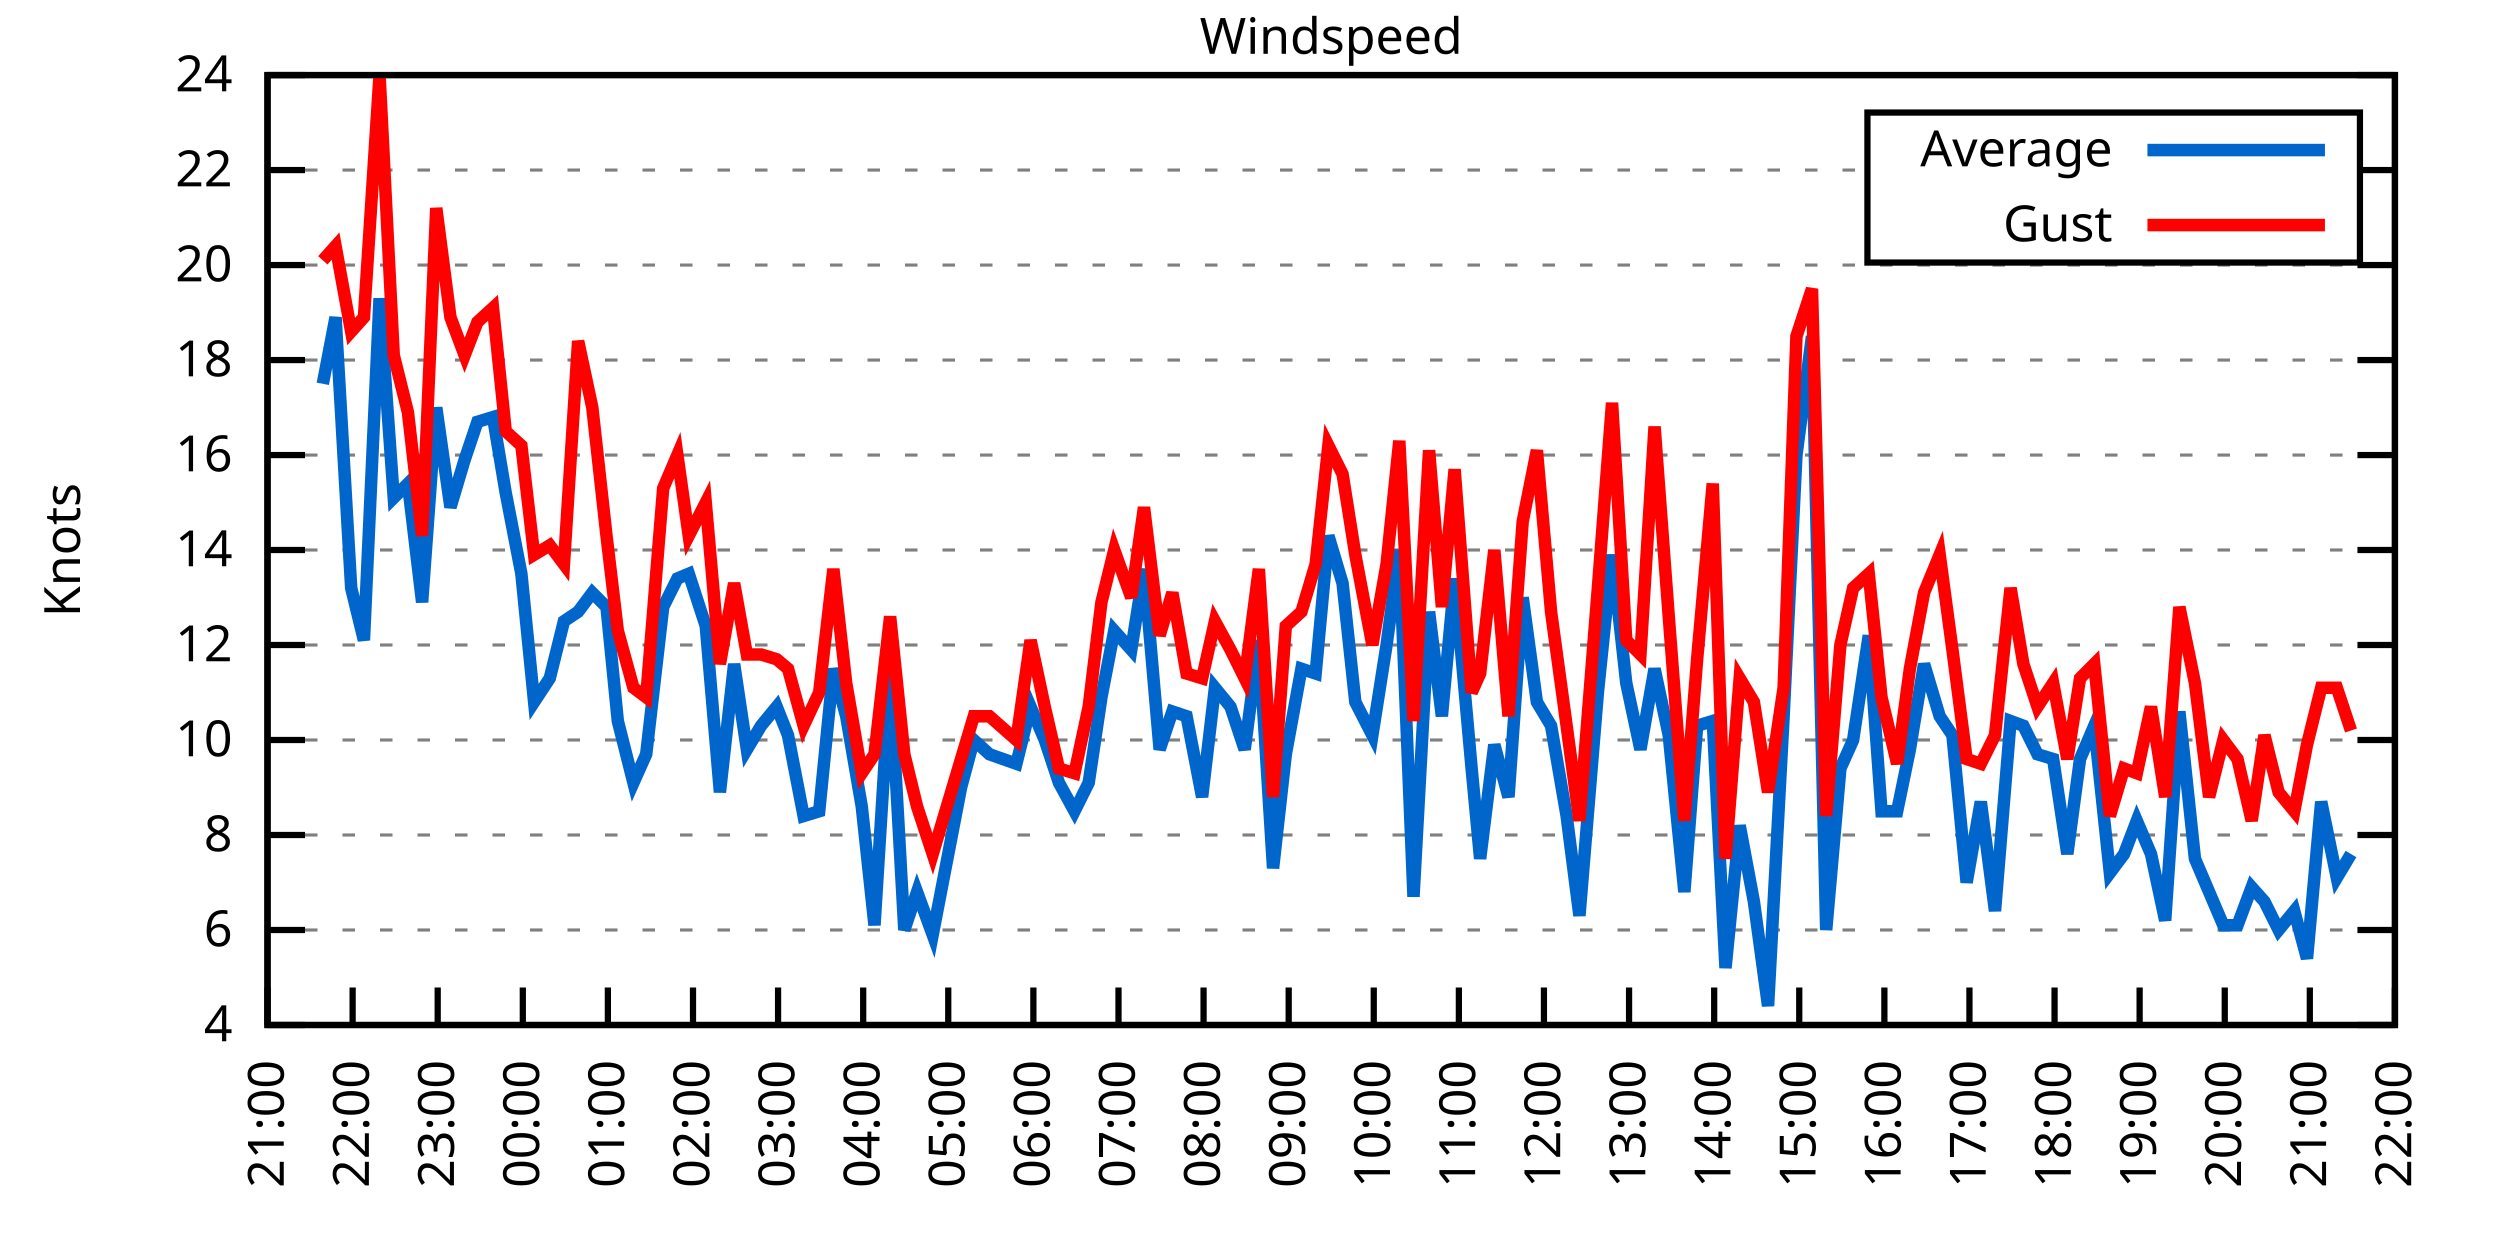
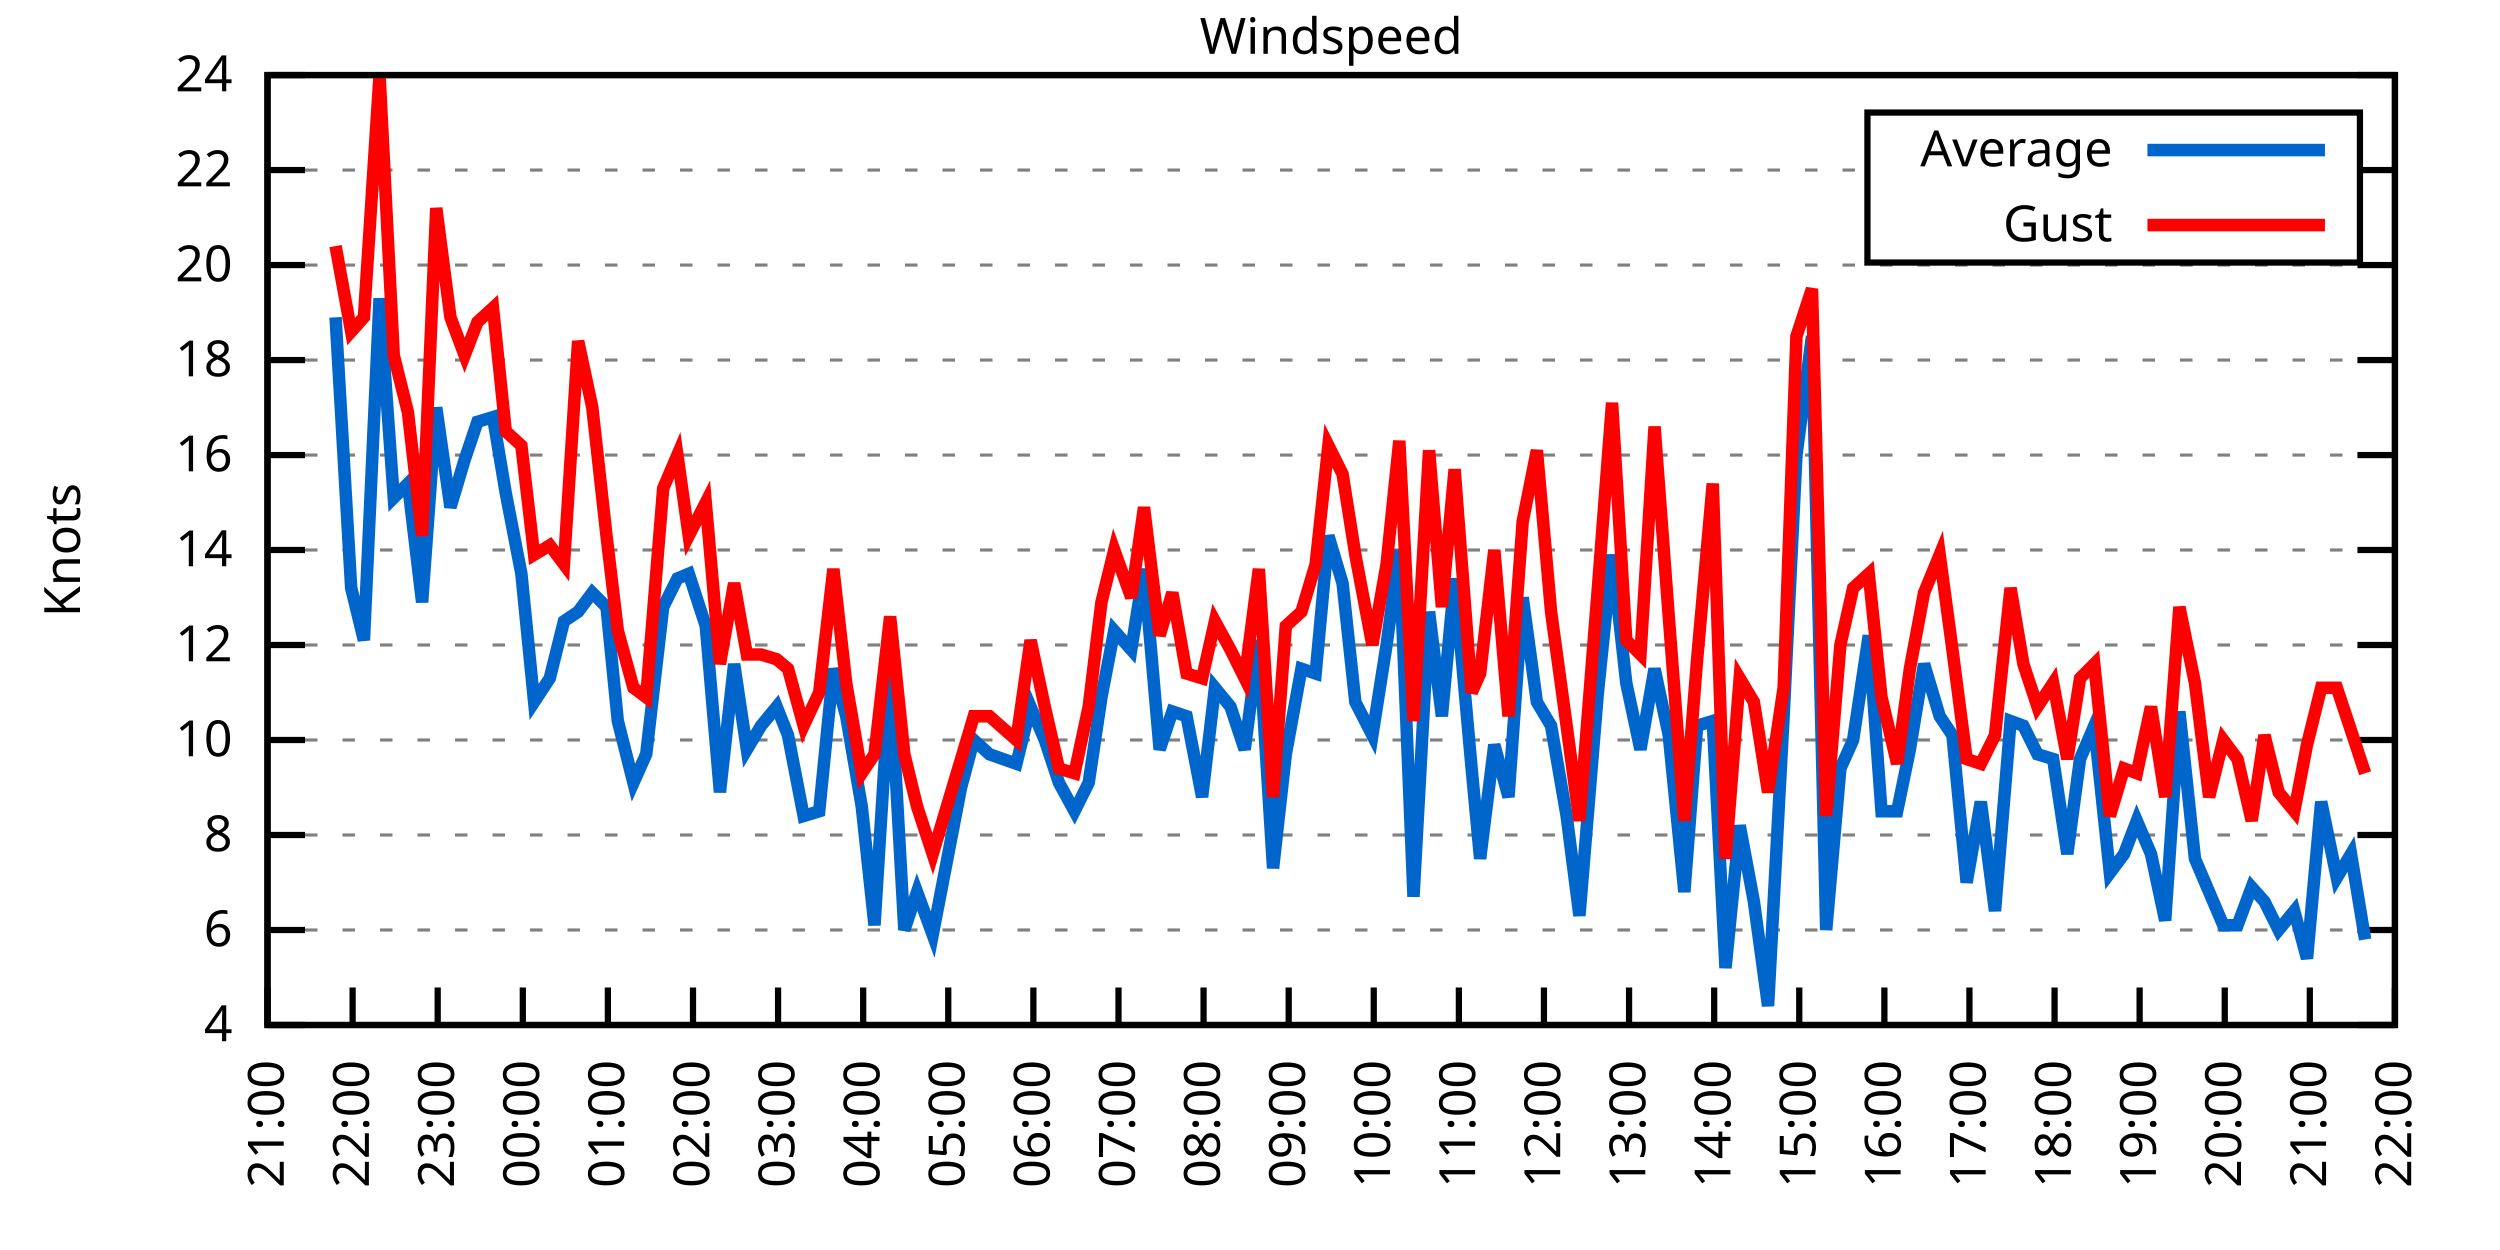
<svg xmlns="http://www.w3.org/2000/svg" xmlns:xlink="http://www.w3.org/1999/xlink" width="400" height="200" viewBox="0 0 400 200">
  <g id="gnuplot_canvas">
    <rect x="0" y="0" width="400" height="200" fill="none" />
    <defs>
      <circle id="gpDot" r="0.5" stroke-width="0.5" stroke="currentColor" />
      <path id="gpPt0" stroke-width="0.333" stroke="currentColor" d="M-1,0 h2 M0,-1 v2" />
      <path id="gpPt1" stroke-width="0.333" stroke="currentColor" d="M-1,-1 L1,1 M1,-1 L-1,1" />
      <path id="gpPt2" stroke-width="0.333" stroke="currentColor" d="M-1,0 L1,0 M0,-1 L0,1 M-1,-1 L1,1 M-1,1 L1,-1" />
      <rect id="gpPt3" stroke-width="0.333" stroke="currentColor" x="-1" y="-1" width="2" height="2" />
      <rect id="gpPt4" stroke-width="0.333" stroke="currentColor" fill="currentColor" x="-1" y="-1" width="2" height="2" />
      <circle id="gpPt5" stroke-width="0.333" stroke="currentColor" cx="0" cy="0" r="1" />
      <use xlink:href="#gpPt5" id="gpPt6" fill="currentColor" stroke="none" />
      <path id="gpPt7" stroke-width="0.333" stroke="currentColor" d="M0,-1.33 L-1.33,0.67 L1.33,0.67 z" />
      <use xlink:href="#gpPt7" id="gpPt8" fill="currentColor" stroke="none" />
      <use xlink:href="#gpPt7" id="gpPt9" stroke="currentColor" transform="rotate(180)" />
      <use xlink:href="#gpPt9" id="gpPt10" fill="currentColor" stroke="none" />
      <use xlink:href="#gpPt3" id="gpPt11" stroke="currentColor" transform="rotate(45)" />
      <use xlink:href="#gpPt11" id="gpPt12" fill="currentColor" stroke="none" />
      <path id="gpPt13" stroke-width="0.333" stroke="currentColor" d="M0,1.330 L1.265,0.411 L0.782,-1.067 L-0.782,-1.076 L-1.265,0.411 z" />
      <use xlink:href="#gpPt13" id="gpPt14" fill="currentColor" stroke="none" />
      <filter id="textbox" filterUnits="objectBoundingBox" x="0" y="0" height="1" width="1">
        <feFlood flood-color="white" flood-opacity="1" result="bgnd" />
        <feComposite in="SourceGraphic" in2="bgnd" operator="atop" />
      </filter>
      <filter id="greybox" filterUnits="objectBoundingBox" x="0" y="0" height="1" width="1">
        <feFlood flood-color="lightgrey" flood-opacity="1" result="grey" />
        <feComposite in="SourceGraphic" in2="grey" operator="atop" />
      </filter>
    </defs>
    <g fill="none" color="white" stroke="currentColor" stroke-width="1.00" stroke-linecap="butt" stroke-linejoin="miter">
</g>
    <g fill="none" color="black" stroke="currentColor" stroke-width="1.00" stroke-linecap="butt" stroke-linejoin="miter">
      <g stroke="none" shape-rendering="crispEdges">
        <polygon fill="rgb(255, 255, 255)" points="42.80,164.00 383.18,164.00 383.18,12.02 42.80,12.02 " />
      </g>
    </g>
    <g fill="none" color="black" stroke="currentColor" stroke-width="1.00" stroke-linecap="butt" stroke-linejoin="miter">
</g>
    <g fill="none" color="black" stroke="black" stroke-width="0.50" stroke-linecap="butt" stroke-linejoin="miter">
</g>
    <g fill="none" color="gray" stroke="currentColor" stroke-width="0.50" stroke-linecap="butt" stroke-linejoin="miter">
      <path stroke="gray" stroke-dasharray="2,4" class="gridline" d="M42.80,164.00 L383.19,164.00  " />
    </g>
    <g fill="none" color="gray" stroke="gray" stroke-width="1.00" stroke-linecap="butt" stroke-linejoin="miter">
</g>
    <g fill="none" color="black" stroke="currentColor" stroke-width="1.00" stroke-linecap="butt" stroke-linejoin="miter">
      <path stroke="black" d="M42.80,164.00 L48.80,164.00 M383.19,164.00 L377.19,164.00  " />
      <g transform="translate(37.20,166.60)" stroke="none" fill="black" font-family="Sans" font-size="8.00" text-anchor="end">
        <text>
          <tspan font-family="Sans"> 4</tspan>
        </text>
      </g>
    </g>
    <g fill="none" color="black" stroke="currentColor" stroke-width="1.00" stroke-linecap="butt" stroke-linejoin="miter">
</g>
    <g fill="none" color="black" stroke="black" stroke-width="0.50" stroke-linecap="butt" stroke-linejoin="miter">
</g>
    <g fill="none" color="gray" stroke="currentColor" stroke-width="0.50" stroke-linecap="butt" stroke-linejoin="miter">
      <path stroke="gray" stroke-dasharray="2,4" class="gridline" d="M42.80,148.80 L383.19,148.80  " />
    </g>
    <g fill="none" color="gray" stroke="gray" stroke-width="1.00" stroke-linecap="butt" stroke-linejoin="miter">
</g>
    <g fill="none" color="black" stroke="currentColor" stroke-width="1.00" stroke-linecap="butt" stroke-linejoin="miter">
      <path stroke="black" d="M42.80,148.80 L48.80,148.80 M383.19,148.80 L377.19,148.80  " />
      <g transform="translate(37.20,151.40)" stroke="none" fill="black" font-family="Sans" font-size="8.00" text-anchor="end">
        <text>
          <tspan font-family="Sans"> 6</tspan>
        </text>
      </g>
    </g>
    <g fill="none" color="black" stroke="currentColor" stroke-width="1.00" stroke-linecap="butt" stroke-linejoin="miter">
</g>
    <g fill="none" color="black" stroke="black" stroke-width="0.50" stroke-linecap="butt" stroke-linejoin="miter">
</g>
    <g fill="none" color="gray" stroke="currentColor" stroke-width="0.50" stroke-linecap="butt" stroke-linejoin="miter">
      <path stroke="gray" stroke-dasharray="2,4" class="gridline" d="M42.80,133.60 L383.19,133.60  " />
    </g>
    <g fill="none" color="gray" stroke="gray" stroke-width="1.00" stroke-linecap="butt" stroke-linejoin="miter">
</g>
    <g fill="none" color="black" stroke="currentColor" stroke-width="1.00" stroke-linecap="butt" stroke-linejoin="miter">
      <path stroke="black" d="M42.80,133.60 L48.80,133.60 M383.19,133.60 L377.19,133.60  " />
      <g transform="translate(37.20,136.20)" stroke="none" fill="black" font-family="Sans" font-size="8.00" text-anchor="end">
        <text>
          <tspan font-family="Sans"> 8</tspan>
        </text>
      </g>
    </g>
    <g fill="none" color="black" stroke="currentColor" stroke-width="1.00" stroke-linecap="butt" stroke-linejoin="miter">
</g>
    <g fill="none" color="black" stroke="black" stroke-width="0.50" stroke-linecap="butt" stroke-linejoin="miter">
</g>
    <g fill="none" color="gray" stroke="currentColor" stroke-width="0.50" stroke-linecap="butt" stroke-linejoin="miter">
      <path stroke="gray" stroke-dasharray="2,4" class="gridline" d="M42.80,118.40 L383.19,118.40  " />
    </g>
    <g fill="none" color="gray" stroke="gray" stroke-width="1.00" stroke-linecap="butt" stroke-linejoin="miter">
</g>
    <g fill="none" color="black" stroke="currentColor" stroke-width="1.00" stroke-linecap="butt" stroke-linejoin="miter">
      <path stroke="black" d="M42.80,118.40 L48.80,118.40 M383.19,118.40 L377.19,118.40  " />
      <g transform="translate(37.20,121.00)" stroke="none" fill="black" font-family="Sans" font-size="8.00" text-anchor="end">
        <text>
          <tspan font-family="Sans"> 10</tspan>
        </text>
      </g>
    </g>
    <g fill="none" color="black" stroke="currentColor" stroke-width="1.00" stroke-linecap="butt" stroke-linejoin="miter">
</g>
    <g fill="none" color="black" stroke="black" stroke-width="0.50" stroke-linecap="butt" stroke-linejoin="miter">
</g>
    <g fill="none" color="gray" stroke="currentColor" stroke-width="0.50" stroke-linecap="butt" stroke-linejoin="miter">
      <path stroke="gray" stroke-dasharray="2,4" class="gridline" d="M42.80,103.20 L383.19,103.20  " />
    </g>
    <g fill="none" color="gray" stroke="gray" stroke-width="1.00" stroke-linecap="butt" stroke-linejoin="miter">
</g>
    <g fill="none" color="black" stroke="currentColor" stroke-width="1.00" stroke-linecap="butt" stroke-linejoin="miter">
      <path stroke="black" d="M42.80,103.20 L48.80,103.20 M383.19,103.20 L377.19,103.20  " />
      <g transform="translate(37.20,105.80)" stroke="none" fill="black" font-family="Sans" font-size="8.00" text-anchor="end">
        <text>
          <tspan font-family="Sans"> 12</tspan>
        </text>
      </g>
    </g>
    <g fill="none" color="black" stroke="currentColor" stroke-width="1.00" stroke-linecap="butt" stroke-linejoin="miter">
</g>
    <g fill="none" color="black" stroke="black" stroke-width="0.50" stroke-linecap="butt" stroke-linejoin="miter">
</g>
    <g fill="none" color="gray" stroke="currentColor" stroke-width="0.50" stroke-linecap="butt" stroke-linejoin="miter">
      <path stroke="gray" stroke-dasharray="2,4" class="gridline" d="M42.80,88.00 L383.19,88.00  " />
    </g>
    <g fill="none" color="gray" stroke="gray" stroke-width="1.00" stroke-linecap="butt" stroke-linejoin="miter">
</g>
    <g fill="none" color="black" stroke="currentColor" stroke-width="1.00" stroke-linecap="butt" stroke-linejoin="miter">
      <path stroke="black" d="M42.80,88.00 L48.80,88.00 M383.19,88.00 L377.19,88.00  " />
      <g transform="translate(37.20,90.60)" stroke="none" fill="black" font-family="Sans" font-size="8.00" text-anchor="end">
        <text>
          <tspan font-family="Sans"> 14</tspan>
        </text>
      </g>
    </g>
    <g fill="none" color="black" stroke="currentColor" stroke-width="1.00" stroke-linecap="butt" stroke-linejoin="miter">
</g>
    <g fill="none" color="black" stroke="black" stroke-width="0.50" stroke-linecap="butt" stroke-linejoin="miter">
</g>
    <g fill="none" color="gray" stroke="currentColor" stroke-width="0.50" stroke-linecap="butt" stroke-linejoin="miter">
      <path stroke="gray" stroke-dasharray="2,4" class="gridline" d="M42.80,72.81 L383.19,72.81  " />
    </g>
    <g fill="none" color="gray" stroke="gray" stroke-width="1.00" stroke-linecap="butt" stroke-linejoin="miter">
</g>
    <g fill="none" color="black" stroke="currentColor" stroke-width="1.00" stroke-linecap="butt" stroke-linejoin="miter">
      <path stroke="black" d="M42.80,72.81 L48.80,72.81 M383.19,72.81 L377.19,72.81  " />
      <g transform="translate(37.20,75.41)" stroke="none" fill="black" font-family="Sans" font-size="8.00" text-anchor="end">
        <text>
          <tspan font-family="Sans"> 16</tspan>
        </text>
      </g>
    </g>
    <g fill="none" color="black" stroke="currentColor" stroke-width="1.00" stroke-linecap="butt" stroke-linejoin="miter">
</g>
    <g fill="none" color="black" stroke="black" stroke-width="0.50" stroke-linecap="butt" stroke-linejoin="miter">
</g>
    <g fill="none" color="gray" stroke="currentColor" stroke-width="0.50" stroke-linecap="butt" stroke-linejoin="miter">
      <path stroke="gray" stroke-dasharray="2,4" class="gridline" d="M42.80,57.61 L383.19,57.61  " />
    </g>
    <g fill="none" color="gray" stroke="gray" stroke-width="1.00" stroke-linecap="butt" stroke-linejoin="miter">
</g>
    <g fill="none" color="black" stroke="currentColor" stroke-width="1.00" stroke-linecap="butt" stroke-linejoin="miter">
      <path stroke="black" d="M42.80,57.61 L48.80,57.61 M383.19,57.61 L377.19,57.61  " />
      <g transform="translate(37.20,60.21)" stroke="none" fill="black" font-family="Sans" font-size="8.00" text-anchor="end">
        <text>
          <tspan font-family="Sans"> 18</tspan>
        </text>
      </g>
    </g>
    <g fill="none" color="black" stroke="currentColor" stroke-width="1.00" stroke-linecap="butt" stroke-linejoin="miter">
</g>
    <g fill="none" color="black" stroke="black" stroke-width="0.50" stroke-linecap="butt" stroke-linejoin="miter">
</g>
    <g fill="none" color="gray" stroke="currentColor" stroke-width="0.50" stroke-linecap="butt" stroke-linejoin="miter">
      <path stroke="gray" stroke-dasharray="2,4" class="gridline" d="M42.80,42.41 L383.19,42.41  " />
    </g>
    <g fill="none" color="gray" stroke="gray" stroke-width="1.00" stroke-linecap="butt" stroke-linejoin="miter">
</g>
    <g fill="none" color="black" stroke="currentColor" stroke-width="1.00" stroke-linecap="butt" stroke-linejoin="miter">
      <path stroke="black" d="M42.80,42.41 L48.80,42.41 M383.19,42.41 L377.19,42.41  " />
      <g transform="translate(37.20,45.01)" stroke="none" fill="black" font-family="Sans" font-size="8.00" text-anchor="end">
        <text>
          <tspan font-family="Sans"> 20</tspan>
        </text>
      </g>
    </g>
    <g fill="none" color="black" stroke="currentColor" stroke-width="1.00" stroke-linecap="butt" stroke-linejoin="miter">
</g>
    <g fill="none" color="black" stroke="black" stroke-width="0.50" stroke-linecap="butt" stroke-linejoin="miter">
</g>
    <g fill="none" color="gray" stroke="currentColor" stroke-width="0.50" stroke-linecap="butt" stroke-linejoin="miter">
      <path stroke="gray" stroke-dasharray="2,4" class="gridline" d="M42.80,27.21 L298.79,27.21 M377.59,27.21 L383.19,27.21  " />
    </g>
    <g fill="none" color="gray" stroke="gray" stroke-width="1.00" stroke-linecap="butt" stroke-linejoin="miter">
</g>
    <g fill="none" color="black" stroke="currentColor" stroke-width="1.00" stroke-linecap="butt" stroke-linejoin="miter">
      <path stroke="black" d="M42.80,27.21 L48.80,27.21 M383.19,27.21 L377.19,27.21  " />
      <g transform="translate(37.20,29.81)" stroke="none" fill="black" font-family="Sans" font-size="8.00" text-anchor="end">
        <text>
          <tspan font-family="Sans"> 22</tspan>
        </text>
      </g>
    </g>
    <g fill="none" color="black" stroke="currentColor" stroke-width="1.00" stroke-linecap="butt" stroke-linejoin="miter">
</g>
    <g fill="none" color="black" stroke="black" stroke-width="0.50" stroke-linecap="butt" stroke-linejoin="miter">
</g>
    <g fill="none" color="gray" stroke="currentColor" stroke-width="0.50" stroke-linecap="butt" stroke-linejoin="miter">
      <path stroke="gray" stroke-dasharray="2,4" class="gridline" d="M42.80,12.01 L383.19,12.01  " />
    </g>
    <g fill="none" color="gray" stroke="gray" stroke-width="1.00" stroke-linecap="butt" stroke-linejoin="miter">
</g>
    <g fill="none" color="black" stroke="currentColor" stroke-width="1.00" stroke-linecap="butt" stroke-linejoin="miter">
      <path stroke="black" d="M42.80,12.01 L48.80,12.01 M383.19,12.01 L377.19,12.01  " />
      <g transform="translate(37.20,14.61)" stroke="none" fill="black" font-family="Sans" font-size="8.00" text-anchor="end">
        <text>
          <tspan font-family="Sans"> 24</tspan>
        </text>
      </g>
    </g>
    <g fill="none" color="black" stroke="currentColor" stroke-width="1.00" stroke-linecap="butt" stroke-linejoin="miter">
      <path stroke="black" d="M42.80,164.00 L42.80,158.00  " />
      <g transform="translate(45.40,169.60) rotate(270.00)" stroke="none" fill="black" font-family="Sans" font-size="8.00" text-anchor="end">
        <text>
          <tspan font-family="Sans">21:00</tspan>
        </text>
      </g>
    </g>
    <g fill="none" color="black" stroke="currentColor" stroke-width="1.00" stroke-linecap="butt" stroke-linejoin="miter">
      <path stroke="black" d="M56.42,164.00 L56.42,158.00  " />
      <g transform="translate(59.02,169.60) rotate(270.00)" stroke="none" fill="black" font-family="Sans" font-size="8.00" text-anchor="end">
        <text>
          <tspan font-family="Sans">22:00</tspan>
        </text>
      </g>
    </g>
    <g fill="none" color="black" stroke="currentColor" stroke-width="1.00" stroke-linecap="butt" stroke-linejoin="miter">
      <path stroke="black" d="M70.03,164.00 L70.03,158.00  " />
      <g transform="translate(72.63,169.60) rotate(270.00)" stroke="none" fill="black" font-family="Sans" font-size="8.00" text-anchor="end">
        <text>
          <tspan font-family="Sans">23:00</tspan>
        </text>
      </g>
    </g>
    <g fill="none" color="black" stroke="currentColor" stroke-width="1.00" stroke-linecap="butt" stroke-linejoin="miter">
      <path stroke="black" d="M83.65,164.00 L83.65,158.00  " />
      <g transform="translate(86.25,169.60) rotate(270.00)" stroke="none" fill="black" font-family="Sans" font-size="8.00" text-anchor="end">
        <text>
          <tspan font-family="Sans">00:00</tspan>
        </text>
      </g>
    </g>
    <g fill="none" color="black" stroke="currentColor" stroke-width="1.00" stroke-linecap="butt" stroke-linejoin="miter">
      <path stroke="black" d="M97.26,164.00 L97.26,158.00  " />
      <g transform="translate(99.86,169.60) rotate(270.00)" stroke="none" fill="black" font-family="Sans" font-size="8.00" text-anchor="end">
        <text>
          <tspan font-family="Sans">01:00</tspan>
        </text>
      </g>
    </g>
    <g fill="none" color="black" stroke="currentColor" stroke-width="1.00" stroke-linecap="butt" stroke-linejoin="miter">
      <path stroke="black" d="M110.88,164.00 L110.88,158.00  " />
      <g transform="translate(113.48,169.60) rotate(270.00)" stroke="none" fill="black" font-family="Sans" font-size="8.00" text-anchor="end">
        <text>
          <tspan font-family="Sans">02:00</tspan>
        </text>
      </g>
    </g>
    <g fill="none" color="black" stroke="currentColor" stroke-width="1.00" stroke-linecap="butt" stroke-linejoin="miter">
      <path stroke="black" d="M124.49,164.00 L124.49,158.00  " />
      <g transform="translate(127.09,169.60) rotate(270.00)" stroke="none" fill="black" font-family="Sans" font-size="8.00" text-anchor="end">
        <text>
          <tspan font-family="Sans">03:00</tspan>
        </text>
      </g>
    </g>
    <g fill="none" color="black" stroke="currentColor" stroke-width="1.00" stroke-linecap="butt" stroke-linejoin="miter">
      <path stroke="black" d="M138.11,164.00 L138.11,158.00  " />
      <g transform="translate(140.71,169.60) rotate(270.00)" stroke="none" fill="black" font-family="Sans" font-size="8.00" text-anchor="end">
        <text>
          <tspan font-family="Sans">04:00</tspan>
        </text>
      </g>
    </g>
    <g fill="none" color="black" stroke="currentColor" stroke-width="1.00" stroke-linecap="butt" stroke-linejoin="miter">
      <path stroke="black" d="M151.72,164.00 L151.72,158.00  " />
      <g transform="translate(154.32,169.60) rotate(270.00)" stroke="none" fill="black" font-family="Sans" font-size="8.00" text-anchor="end">
        <text>
          <tspan font-family="Sans">05:00</tspan>
        </text>
      </g>
    </g>
    <g fill="none" color="black" stroke="currentColor" stroke-width="1.00" stroke-linecap="butt" stroke-linejoin="miter">
      <path stroke="black" d="M165.34,164.00 L165.34,158.00  " />
      <g transform="translate(167.94,169.60) rotate(270.00)" stroke="none" fill="black" font-family="Sans" font-size="8.00" text-anchor="end">
        <text>
          <tspan font-family="Sans">06:00</tspan>
        </text>
      </g>
    </g>
    <g fill="none" color="black" stroke="currentColor" stroke-width="1.00" stroke-linecap="butt" stroke-linejoin="miter">
      <path stroke="black" d="M178.96,164.00 L178.96,158.00  " />
      <g transform="translate(181.56,169.60) rotate(270.00)" stroke="none" fill="black" font-family="Sans" font-size="8.00" text-anchor="end">
        <text>
          <tspan font-family="Sans">07:00</tspan>
        </text>
      </g>
    </g>
    <g fill="none" color="black" stroke="currentColor" stroke-width="1.00" stroke-linecap="butt" stroke-linejoin="miter">
      <path stroke="black" d="M192.57,164.00 L192.57,158.00  " />
      <g transform="translate(195.17,169.60) rotate(270.00)" stroke="none" fill="black" font-family="Sans" font-size="8.00" text-anchor="end">
        <text>
          <tspan font-family="Sans">08:00</tspan>
        </text>
      </g>
    </g>
    <g fill="none" color="black" stroke="currentColor" stroke-width="1.00" stroke-linecap="butt" stroke-linejoin="miter">
      <path stroke="black" d="M206.19,164.00 L206.19,158.00  " />
      <g transform="translate(208.79,169.60) rotate(270.00)" stroke="none" fill="black" font-family="Sans" font-size="8.00" text-anchor="end">
        <text>
          <tspan font-family="Sans">09:00</tspan>
        </text>
      </g>
    </g>
    <g fill="none" color="black" stroke="currentColor" stroke-width="1.00" stroke-linecap="butt" stroke-linejoin="miter">
      <path stroke="black" d="M219.80,164.00 L219.80,158.00  " />
      <g transform="translate(222.40,169.60) rotate(270.00)" stroke="none" fill="black" font-family="Sans" font-size="8.00" text-anchor="end">
        <text>
          <tspan font-family="Sans">10:00</tspan>
        </text>
      </g>
    </g>
    <g fill="none" color="black" stroke="currentColor" stroke-width="1.00" stroke-linecap="butt" stroke-linejoin="miter">
      <path stroke="black" d="M233.42,164.00 L233.42,158.00  " />
      <g transform="translate(236.02,169.60) rotate(270.00)" stroke="none" fill="black" font-family="Sans" font-size="8.00" text-anchor="end">
        <text>
          <tspan font-family="Sans">11:00</tspan>
        </text>
      </g>
    </g>
    <g fill="none" color="black" stroke="currentColor" stroke-width="1.00" stroke-linecap="butt" stroke-linejoin="miter">
      <path stroke="black" d="M247.03,164.00 L247.03,158.00  " />
      <g transform="translate(249.63,169.60) rotate(270.00)" stroke="none" fill="black" font-family="Sans" font-size="8.00" text-anchor="end">
        <text>
          <tspan font-family="Sans">12:00</tspan>
        </text>
      </g>
    </g>
    <g fill="none" color="black" stroke="currentColor" stroke-width="1.00" stroke-linecap="butt" stroke-linejoin="miter">
      <path stroke="black" d="M260.65,164.00 L260.65,158.00  " />
      <g transform="translate(263.25,169.60) rotate(270.00)" stroke="none" fill="black" font-family="Sans" font-size="8.00" text-anchor="end">
        <text>
          <tspan font-family="Sans">13:00</tspan>
        </text>
      </g>
    </g>
    <g fill="none" color="black" stroke="currentColor" stroke-width="1.00" stroke-linecap="butt" stroke-linejoin="miter">
      <path stroke="black" d="M274.27,164.00 L274.27,158.00  " />
      <g transform="translate(276.87,169.60) rotate(270.00)" stroke="none" fill="black" font-family="Sans" font-size="8.00" text-anchor="end">
        <text>
          <tspan font-family="Sans">14:00</tspan>
        </text>
      </g>
    </g>
    <g fill="none" color="black" stroke="currentColor" stroke-width="1.00" stroke-linecap="butt" stroke-linejoin="miter">
      <path stroke="black" d="M287.88,164.00 L287.88,158.00  " />
      <g transform="translate(290.48,169.60) rotate(270.00)" stroke="none" fill="black" font-family="Sans" font-size="8.00" text-anchor="end">
        <text>
          <tspan font-family="Sans">15:00</tspan>
        </text>
      </g>
    </g>
    <g fill="none" color="black" stroke="currentColor" stroke-width="1.00" stroke-linecap="butt" stroke-linejoin="miter">
      <path stroke="black" d="M301.50,164.00 L301.50,158.00  " />
      <g transform="translate(304.10,169.60) rotate(270.00)" stroke="none" fill="black" font-family="Sans" font-size="8.00" text-anchor="end">
        <text>
          <tspan font-family="Sans">16:00</tspan>
        </text>
      </g>
    </g>
    <g fill="none" color="black" stroke="currentColor" stroke-width="1.00" stroke-linecap="butt" stroke-linejoin="miter">
      <path stroke="black" d="M315.11,164.00 L315.11,158.00  " />
      <g transform="translate(317.71,169.60) rotate(270.00)" stroke="none" fill="black" font-family="Sans" font-size="8.00" text-anchor="end">
        <text>
          <tspan font-family="Sans">17:00</tspan>
        </text>
      </g>
    </g>
    <g fill="none" color="black" stroke="currentColor" stroke-width="1.00" stroke-linecap="butt" stroke-linejoin="miter">
      <path stroke="black" d="M328.73,164.00 L328.73,158.00  " />
      <g transform="translate(331.33,169.60) rotate(270.00)" stroke="none" fill="black" font-family="Sans" font-size="8.00" text-anchor="end">
        <text>
          <tspan font-family="Sans">18:00</tspan>
        </text>
      </g>
    </g>
    <g fill="none" color="black" stroke="currentColor" stroke-width="1.00" stroke-linecap="butt" stroke-linejoin="miter">
      <path stroke="black" d="M342.34,164.00 L342.34,158.00  " />
      <g transform="translate(344.94,169.60) rotate(270.00)" stroke="none" fill="black" font-family="Sans" font-size="8.00" text-anchor="end">
        <text>
          <tspan font-family="Sans">19:00</tspan>
        </text>
      </g>
    </g>
    <g fill="none" color="black" stroke="currentColor" stroke-width="1.00" stroke-linecap="butt" stroke-linejoin="miter">
      <path stroke="black" d="M355.96,164.00 L355.96,158.00  " />
      <g transform="translate(358.56,169.60) rotate(270.00)" stroke="none" fill="black" font-family="Sans" font-size="8.00" text-anchor="end">
        <text>
          <tspan font-family="Sans">20:00</tspan>
        </text>
      </g>
    </g>
    <g fill="none" color="black" stroke="currentColor" stroke-width="1.00" stroke-linecap="butt" stroke-linejoin="miter">
      <path stroke="black" d="M369.57,164.00 L369.57,158.00  " />
      <g transform="translate(372.17,169.60) rotate(270.00)" stroke="none" fill="black" font-family="Sans" font-size="8.00" text-anchor="end">
        <text>
          <tspan font-family="Sans">21:00</tspan>
        </text>
      </g>
    </g>
    <g fill="none" color="black" stroke="currentColor" stroke-width="1.00" stroke-linecap="butt" stroke-linejoin="miter">
      <path stroke="black" d="M383.19,164.00 L383.19,158.00  " />
      <g transform="translate(385.79,169.60) rotate(270.00)" stroke="none" fill="black" font-family="Sans" font-size="8.00" text-anchor="end">
        <text>
          <tspan font-family="Sans">22:00</tspan>
        </text>
      </g>
    </g>
    <g fill="none" color="black" stroke="currentColor" stroke-width="1.00" stroke-linecap="butt" stroke-linejoin="miter">
</g>
    <g fill="none" color="black" stroke="currentColor" stroke-width="1.00" stroke-linecap="butt" stroke-linejoin="miter">
      <path stroke="black" d="M42.80,12.01 L42.80,164.00 L383.19,164.00 L383.19,12.01 L42.80,12.01 Z  " />
    </g>
    <g fill="none" color="black" stroke="currentColor" stroke-width="1.00" stroke-linecap="butt" stroke-linejoin="miter">
</g>
    <g fill="none" color="black" stroke="currentColor" stroke-width="1.00" stroke-linecap="butt" stroke-linejoin="miter">
      <path stroke="black" d="M298.79,42.01 L298.79,18.01 L377.59,18.01 L377.59,42.01 L298.79,42.01 Z  " />
    </g>
    <g id="Windspeed_plot_1">
      <g fill="none" color="white" stroke="black" stroke-width="2.00" stroke-linecap="butt" stroke-linejoin="miter">
</g>
      <g fill="none" color="black" stroke="currentColor" stroke-width="2.00" stroke-linecap="butt" stroke-linejoin="miter">
        <g transform="translate(337.99,26.61)" stroke="none" fill="black" font-family="Sans" font-size="8.00" text-anchor="end">
          <text>
            <tspan font-family="Sans">Average</tspan>
          </text>
        </g>
      </g>
      <g fill="none" color="black" stroke="currentColor" stroke-width="2.00" stroke-linecap="butt" stroke-linejoin="miter">
-         <path stroke="rgb(  0, 102, 204)" d="M343.59,24.01 L371.99,24.01 M51.65,61.41 L53.69,50.77 L56.19,94.08 L58.23,102.44 L60.73,47.73 L63.00,79.65   L65.27,77.37 L67.54,96.36 L69.80,65.21 L72.07,81.17 L74.34,73.57 L76.39,67.49 L78.88,66.73 L80.92,78.89   L83.42,91.80 L85.46,112.32 L87.96,108.52 L90.23,99.40 L92.50,97.88 L94.77,94.84 L97.04,97.12 L98.85,115.36   L101.35,125.24 L103.39,120.68 L106.11,97.12 L108.38,92.56 L110.20,91.80 L112.92,100.16 L115.19,126.76 L117.46,106.24   L119.50,119.92 L121.77,116.12 L124.27,113.08 L126.08,117.64 L128.58,130.56 L131.07,129.80 L133.34,107.00 L135.39,114.60   L137.88,129.04 L139.92,148.04 L142.42,107.76 L144.69,148.80 L146.73,142.72 L149.23,149.56 L153.77,126.00 L155.81,118.40   L158.31,120.68 L162.62,122.20 L164.89,113.08 L167.16,118.40 L169.43,125.24 L171.92,129.80 L174.19,125.24 L176.23,111.56   L178.28,100.92 L181.00,103.96 L183.04,91.04 L185.54,119.92 L187.58,113.84 L189.85,114.60 L192.34,127.52 L194.39,110.04   L196.88,113.08 L199.15,119.92 L201.42,102.44 L203.69,138.92 L205.73,120.68 L208.23,107.00 L210.50,107.76 L212.54,85.73   L214.81,93.32 L216.85,112.32 L219.58,117.64 L221.85,103.20 L223.89,88.00 L226.16,143.48 L228.65,97.88 L230.70,114.60   L232.74,92.56 L235.46,122.96 L236.82,137.40 L239.09,119.16 L241.36,127.52 L243.63,95.60 L245.90,112.32 L248.17,116.12   L250.66,130.56 L252.71,146.52 L255.66,110.80 L257.93,88.76 L260.20,109.28 L262.47,119.92 L264.73,107.00 L267.00,117.64   L269.50,142.72 L271.54,116.12 L274.04,115.36 L276.08,154.88 L278.35,132.08 L280.62,144.24 L282.89,160.96 L285.38,114.60   L287.43,72.81 L289.92,53.81 L292.19,148.80 L294.46,122.96 L296.50,118.40 L299.00,101.68 L301.04,129.80 L303.54,129.80   L305.58,119.92 L307.85,106.24 L310.35,114.60 L312.39,117.64 L314.66,141.20 L316.93,128.28 L319.20,145.76 L321.69,115.36   L323.74,116.12 L326.00,120.68 L328.50,121.44 L330.77,136.64 L332.81,121.44 L335.08,116.12 L337.58,139.68 L339.85,136.64   L341.89,131.32 L344.16,136.64 L346.43,147.28 L348.70,113.84 L351.19,137.40 L353.46,142.72 L355.73,148.04 L358.00,148.04   L360.27,141.96 L362.31,144.24 L364.58,148.80 L367.08,145.76 L369.12,153.36 L371.39,128.28 L373.89,140.44 L376.16,136.64    " />
+         <path stroke="rgb(  0, 102, 204)" d="M343.59,24.01 L371.99,24.01 M53.69,50.77 L56.19,94.08 L58.23,102.44 L60.73,47.73 L63.00,79.65 L65.27,77.37   L67.54,96.36 L69.80,65.21 L72.07,81.17 L74.34,73.57 L76.39,67.49 L78.88,66.73 L80.92,78.89 L83.42,91.80   L85.46,112.32 L87.96,108.52 L90.23,99.40 L92.50,97.88 L94.77,94.84 L97.04,97.12 L98.85,115.36 L101.35,125.24   L103.39,120.68 L106.11,97.12 L108.38,92.56 L110.20,91.80 L112.92,100.16 L115.19,126.76 L117.46,106.24 L119.50,119.92   L121.77,116.12 L124.27,113.08 L126.08,117.64 L128.58,130.56 L131.07,129.80 L133.34,107.00 L135.39,114.60 L137.88,129.04   L139.92,148.04 L142.42,107.76 L144.69,148.80 L146.73,142.72 L149.23,149.56 L153.77,126.00 L155.81,118.40 L158.31,120.68   L162.62,122.20 L164.89,113.08 L167.16,118.40 L169.43,125.24 L171.92,129.80 L174.19,125.24 L176.23,111.56 L178.28,100.92   L181.00,103.96 L183.04,91.04 L185.54,119.92 L187.58,113.84 L189.85,114.60 L192.34,127.52 L194.39,110.04 L196.88,113.08   L199.15,119.92 L201.42,102.44 L203.69,138.92 L205.73,120.68 L208.23,107.00 L210.50,107.76 L212.54,85.73 L214.81,93.32   L216.85,112.32 L219.58,117.64 L221.85,103.20 L223.89,88.00 L226.16,143.48 L228.65,97.88 L230.70,114.60 L232.74,92.56   L235.46,122.96 L236.82,137.40 L239.09,119.16 L241.36,127.52 L243.63,95.60 L245.90,112.32 L248.17,116.12 L250.66,130.56   L252.71,146.52 L255.66,110.80 L257.93,88.76 L260.20,109.28 L262.47,119.92 L264.73,107.00 L267.00,117.64 L269.50,142.72   L271.54,116.12 L274.04,115.36 L276.08,154.88 L278.35,132.08 L280.62,144.24 L282.89,160.96 L285.38,114.60 L287.43,72.81   L289.92,53.81 L292.19,148.80 L294.46,122.96 L296.50,118.40 L299.00,101.68 L301.04,129.80 L303.54,129.80 L305.58,119.92   L307.85,106.24 L310.35,114.60 L312.39,117.64 L314.66,141.20 L316.93,128.28 L319.20,145.76 L321.69,115.36 L323.74,116.12   L326.00,120.68 L328.50,121.44 L330.77,136.64 L332.81,121.44 L335.08,116.12 L337.58,139.68 L339.85,136.64 L341.89,131.32   L344.16,136.64 L346.43,147.28 L348.70,113.84 L351.19,137.40 L353.46,142.72 L355.73,148.04 L358.00,148.04 L360.27,141.96   L362.31,144.24 L364.58,148.80 L367.08,145.76 L369.12,153.36 L371.39,128.28 L373.89,140.44 L376.16,136.64 L378.42,150.32    " />
      </g>
    </g>
    <g id="Windspeed_plot_2">
      <g fill="none" color="black" stroke="currentColor" stroke-width="2.00" stroke-linecap="butt" stroke-linejoin="miter">
        <g transform="translate(337.99,38.61)" stroke="none" fill="black" font-family="Sans" font-size="8.00" text-anchor="end">
          <text>
            <tspan font-family="Sans">Gust</tspan>
          </text>
        </g>
      </g>
      <g fill="none" color="black" stroke="currentColor" stroke-width="2.00" stroke-linecap="butt" stroke-linejoin="miter">
-         <path stroke="rgb(255,   0,   0)" d="M343.59,36.01 L371.99,36.01 M51.65,41.65 L53.69,39.37 L56.19,53.05 L58.23,50.77 L60.73,12.01 L63.00,56.85   L65.27,65.97 L67.54,85.73 L69.80,33.29 L72.07,50.77 L74.34,56.85 L76.39,51.53 L78.88,49.25 L80.92,69.01   L83.42,71.29 L85.46,88.76 L87.96,87.25 L90.23,90.28 L92.50,54.57 L94.77,65.21 L97.04,85.73 L98.85,100.92   L101.35,110.04 L103.39,111.56 L106.11,78.13 L108.38,72.81 L110.20,85.73 L112.92,80.41 L115.19,106.24 L117.46,93.32   L119.50,104.72 L121.77,104.72 L124.27,105.48 L126.08,107.00 L128.58,116.12 L131.07,110.80 L133.34,91.04 L135.39,109.28   L137.88,123.72 L139.92,120.68 L142.42,98.64 L144.69,120.68 L146.73,129.04 L149.23,136.64 L153.77,121.44 L155.81,114.60   L158.31,114.60 L162.62,118.40 L164.89,102.44 L167.16,113.08 L169.43,122.96 L171.92,123.72 L174.19,113.08 L176.23,96.36   L178.28,88.00 L181.00,95.60 L183.04,81.17 L185.54,101.68 L187.58,94.84 L189.85,107.76 L192.34,108.52 L194.39,99.40   L196.88,103.96 L199.15,108.52 L201.42,91.04 L203.69,127.52 L205.73,100.16 L208.23,97.88 L210.50,90.28 L212.54,71.29   L214.81,75.85 L216.85,88.76 L219.58,103.20 L221.85,90.28 L223.89,70.53 L226.16,115.36 L228.65,72.05 L230.70,97.12   L232.74,75.09 L235.46,110.80 L236.82,107.76 L239.09,88.00 L241.36,114.60 L243.63,83.45 L245.90,72.05 L248.17,97.88   L250.66,116.12 L252.71,131.32 L255.66,94.08 L257.93,64.45 L260.20,102.44 L262.47,104.72 L264.73,68.25 L267.00,98.64   L269.50,131.32 L271.54,105.48 L274.04,77.37 L276.08,137.40 L278.35,108.52 L280.62,112.32 L282.89,126.76 L285.38,110.04   L287.43,53.81 L289.92,46.21 L292.19,130.56 L294.46,103.20 L296.50,94.08 L299.00,91.80 L301.04,111.56 L303.54,122.20   L305.58,107.00 L307.85,94.84 L310.35,88.76 L312.39,103.96 L314.66,121.44 L316.93,122.20 L319.20,117.64 L321.69,94.08   L323.74,106.24 L326.00,113.08 L328.50,109.28 L330.77,121.44 L332.81,108.52 L335.08,106.24 L337.58,130.56 L339.85,122.96   L341.89,123.72 L344.16,113.08 L346.43,127.52 L348.70,97.12 L351.19,109.28 L353.46,127.52 L355.73,118.40 L358.00,121.44   L360.27,131.32 L362.31,117.64 L364.58,126.76 L367.08,129.80 L369.12,119.16 L371.39,110.04 L373.89,110.04 L376.16,116.88    " />
+         <path stroke="rgb(255,   0,   0)" d="M343.59,36.01 L371.99,36.01 M53.69,39.37 L56.19,53.05 L58.23,50.77 L60.73,12.01 L63.00,56.85 L65.27,65.97   L67.54,85.73 L69.80,33.29 L72.07,50.77 L74.34,56.85 L76.39,51.53 L78.88,49.25 L80.92,69.01 L83.42,71.29   L85.46,88.76 L87.96,87.25 L90.23,90.28 L92.50,54.57 L94.77,65.21 L97.04,85.73 L98.85,100.92 L101.35,110.04   L103.39,111.56 L106.11,78.13 L108.38,72.81 L110.20,85.73 L112.92,80.41 L115.19,106.24 L117.46,93.32 L119.50,104.72   L121.77,104.72 L124.27,105.48 L126.08,107.00 L128.58,116.12 L131.07,110.80 L133.34,91.04 L135.39,109.28 L137.88,123.72   L139.92,120.68 L142.42,98.64 L144.69,120.68 L146.73,129.04 L149.23,136.64 L153.77,121.44 L155.81,114.60 L158.31,114.60   L162.62,118.40 L164.89,102.44 L167.16,113.08 L169.43,122.96 L171.92,123.72 L174.19,113.08 L176.23,96.36 L178.28,88.00   L181.00,95.60 L183.04,81.17 L185.54,101.68 L187.58,94.84 L189.85,107.76 L192.34,108.52 L194.39,99.40 L196.88,103.96   L199.15,108.52 L201.42,91.04 L203.69,127.52 L205.73,100.16 L208.23,97.88 L210.50,90.28 L212.54,71.29 L214.81,75.85   L216.85,88.76 L219.58,103.20 L221.85,90.28 L223.89,70.53 L226.16,115.36 L228.65,72.05 L230.70,97.12 L232.74,75.09   L235.46,110.80 L236.82,107.76 L239.09,88.00 L241.36,114.60 L243.63,83.45 L245.90,72.05 L248.17,97.88 L250.66,116.12   L252.71,131.32 L255.66,94.08 L257.93,64.45 L260.20,102.44 L262.47,104.72 L264.73,68.25 L267.00,98.64 L269.50,131.32   L271.54,105.48 L274.04,77.37 L276.08,137.40 L278.35,108.52 L280.62,112.32 L282.89,126.76 L285.38,110.04 L287.43,53.81   L289.92,46.21 L292.19,130.56 L294.46,103.20 L296.50,94.08 L299.00,91.80 L301.04,111.56 L303.54,122.20 L305.58,107.00   L307.85,94.84 L310.35,88.76 L312.39,103.96 L314.66,121.44 L316.93,122.20 L319.20,117.64 L321.69,94.08 L323.74,106.24   L326.00,113.08 L328.50,109.28 L330.77,121.44 L332.81,108.52 L335.08,106.24 L337.58,130.56 L339.85,122.96 L341.89,123.72   L344.16,113.08 L346.43,127.52 L348.70,97.12 L351.19,109.28 L353.46,127.52 L355.73,118.40 L358.00,121.44 L360.27,131.32   L362.31,117.64 L364.58,126.76 L367.08,129.80 L369.12,119.16 L371.39,110.04 L373.89,110.04 L376.16,116.88 L378.42,123.72    " />
      </g>
    </g>
    <g fill="none" color="black" stroke="currentColor" stroke-width="2.00" stroke-linecap="butt" stroke-linejoin="miter">
</g>
    <g fill="none" color="black" stroke="black" stroke-width="1.00" stroke-linecap="butt" stroke-linejoin="miter">
</g>
    <g fill="none" color="black" stroke="currentColor" stroke-width="1.00" stroke-linecap="butt" stroke-linejoin="miter">
      <path stroke="black" d="M42.80,12.01 L42.80,164.00 L383.19,164.00 L383.19,12.01 L42.80,12.01 Z  " />
      <g transform="translate(12.80,88.01) rotate(270.00)" stroke="none" fill="black" font-family="Sans" font-size="8.00" text-anchor="middle">
        <text>
          <tspan font-family="Sans">Knots</tspan>
        </text>
      </g>
    </g>
    <g fill="none" color="black" stroke="currentColor" stroke-width="1.00" stroke-linecap="butt" stroke-linejoin="miter">
</g>
    <g fill="none" color="black" stroke="currentColor" stroke-width="1.00" stroke-linecap="butt" stroke-linejoin="miter">
      <g transform="translate(212.99,8.61)" stroke="none" fill="black" font-family="Sans" font-size="8.00" text-anchor="middle">
        <text>
          <tspan font-family="Sans">Windspeed</tspan>
        </text>
      </g>
    </g>
    <g fill="none" color="black" stroke="currentColor" stroke-width="1.00" stroke-linecap="butt" stroke-linejoin="miter">
</g>
  </g>
</svg>
